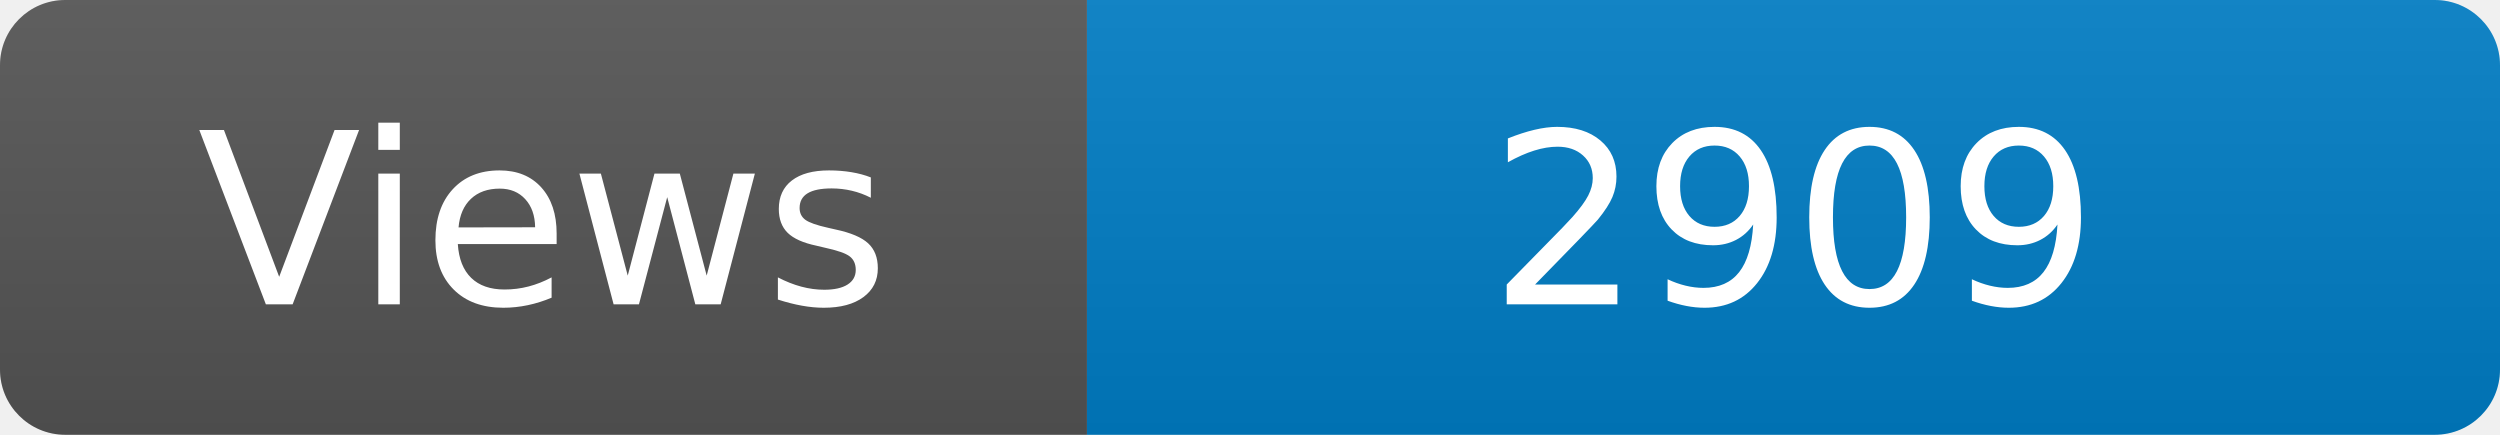
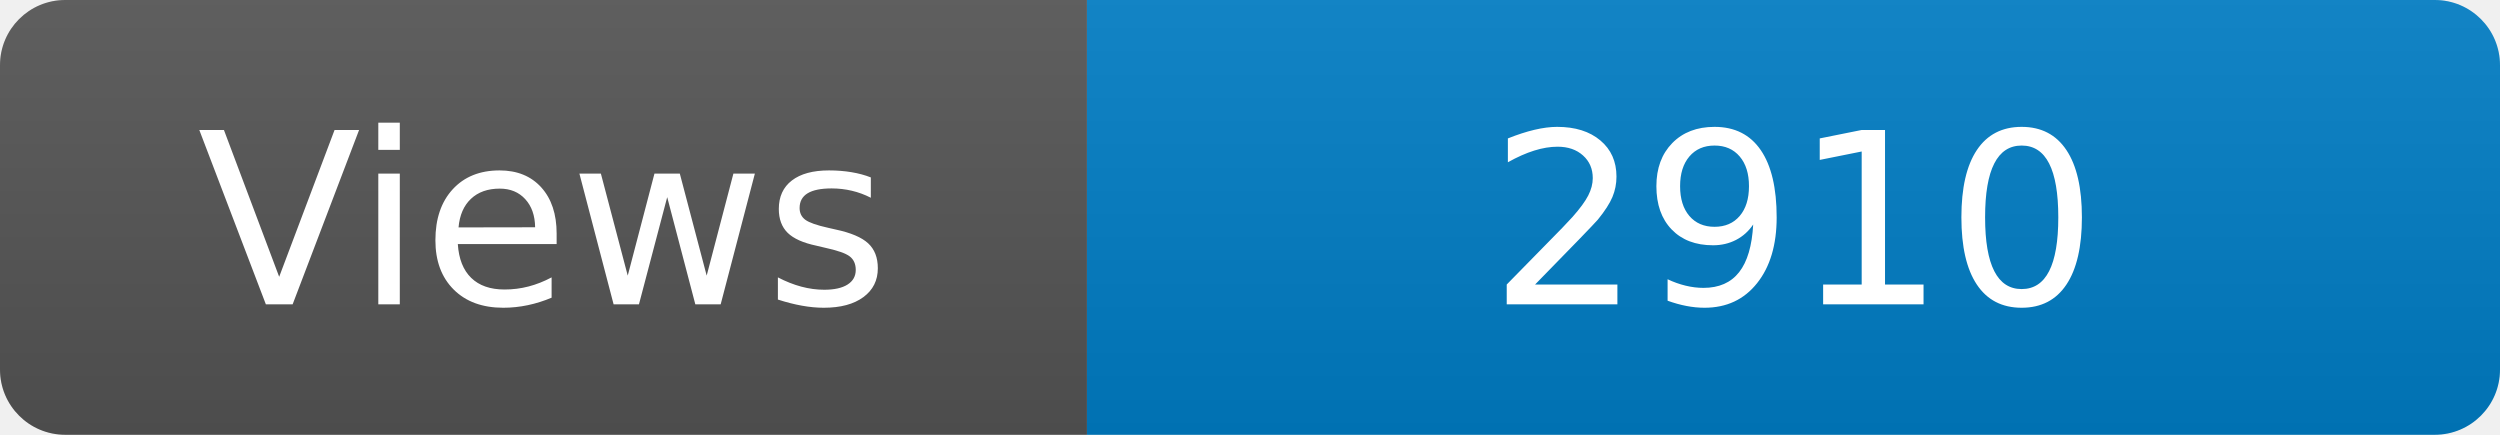
<svg xmlns="http://www.w3.org/2000/svg" width="115" height="20" role="img" aria-label="Maintained?: yes">
  <linearGradient id="s" x2="0" y2="100%">
    <stop offset="0" stop-color="#bbb" stop-opacity=".1" />
    <stop offset="1" stop-opacity=".1" />
  </linearGradient>
  <clipPath id="r">
    <rect width="115" height="20" rx="3" fill="#fff" />
  </clipPath>
  <g clip-path="url(#r)">
    <rect width="50" height="20" fill="#555" />
    <rect x="50" width="160" height="20" fill="#007ec6" />
    <rect width="115" height="20" fill="url(#s)" />
  </g>
  <g fill="#fff" text-anchor="middle" font-family="Verdana,Geneva,DejaVu Sans,sans-serif" font-size="110">
    <text x="250" y="140" transform="scale(.1)" fill="#fff">Views</text>
-     <text x="825" y="140" transform="scale(.1)" fill="#fff">2909</text>
+     <text x="825" y="140" transform="scale(.1)" fill="#fff">2910</text>
  </g>
</svg>
